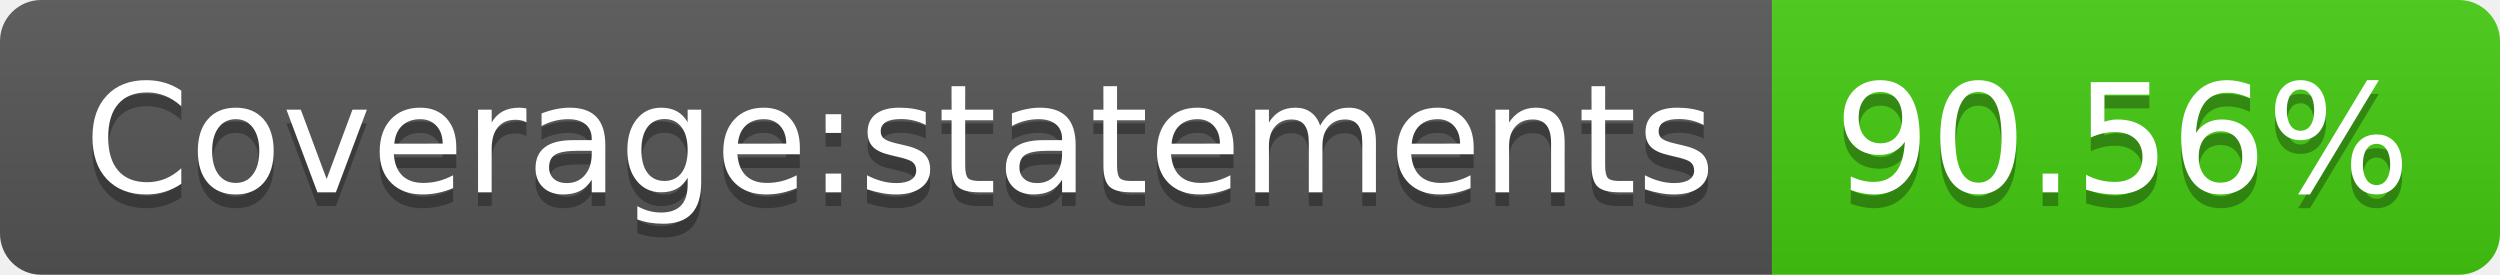
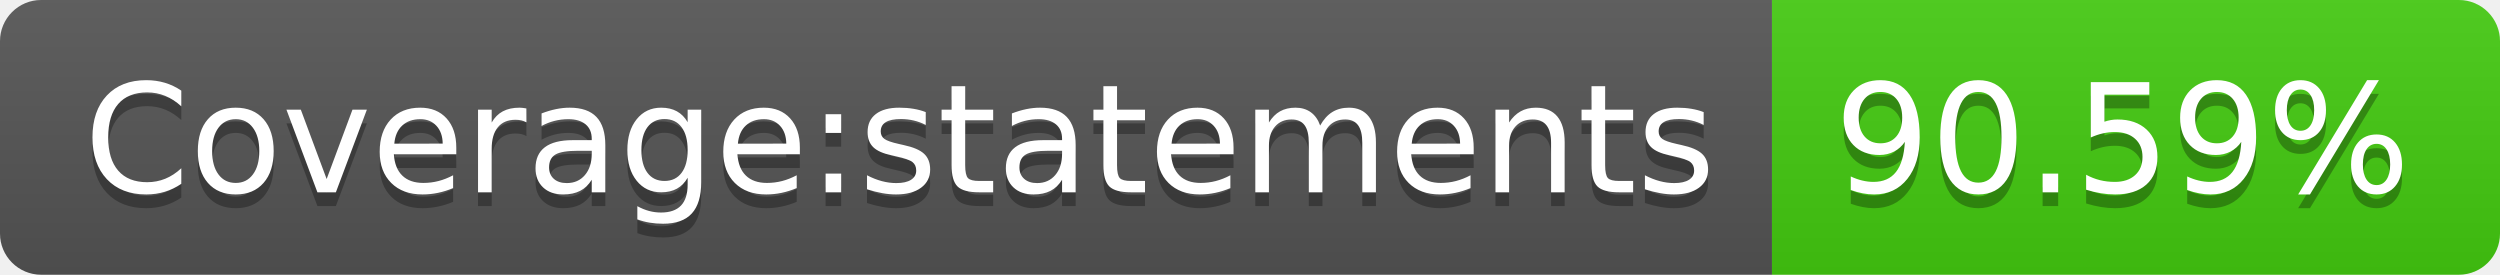
- <svg xmlns="http://www.w3.org/2000/svg" width="182" height="20" role="img" aria-label="Coverage:statements: 90.56%">
+ <svg xmlns="http://www.w3.org/2000/svg" width="182" height="20" role="img" aria-label="Coverage:statements: 90.59%">
  <linearGradient id="s" x2="0" y2="100%">
    <stop offset="0" stop-color="#bbb" stop-opacity=".1" />
    <stop offset="1" stop-opacity=".1" />
  </linearGradient>
  <clipPath id="r">
    <rect width="182" height="20" rx="3" fill="#fff" />
  </clipPath>
  <g clip-path="url(#r)">
    <rect width="129" height="20" fill="#555" />
    <rect x="129" width="53" height="20" fill="#4c1" />
    <rect width="182" height="20" fill="url(#s)" />
  </g>
  <g fill="#fff" text-anchor="middle" font-family="Verdana,Geneva,DejaVu Sans,sans-serif" text-rendering="geometricPrecision" font-size="110">
    <text aria-hidden="true" x="655" y="150" fill="#010101" fill-opacity=".3" transform="scale(.1)" textLength="1190">Coverage:statements</text>
    <text x="655" y="140" transform="scale(.1)" fill="#fff" textLength="1190">Coverage:statements</text>
-     <text aria-hidden="true" x="1545" y="150" fill="#010101" fill-opacity=".3" transform="scale(.1)" textLength="430">90.56%</text>
-     <text x="1545" y="140" transform="scale(.1)" fill="#fff" textLength="430">90.56%</text>
+     <text aria-hidden="true" x="1545" y="150" fill="#010101" fill-opacity=".3" transform="scale(.1)" textLength="430">90.59%</text>
+     <text x="1545" y="140" transform="scale(.1)" fill="#fff" textLength="430">90.59%</text>
  </g>
</svg>
